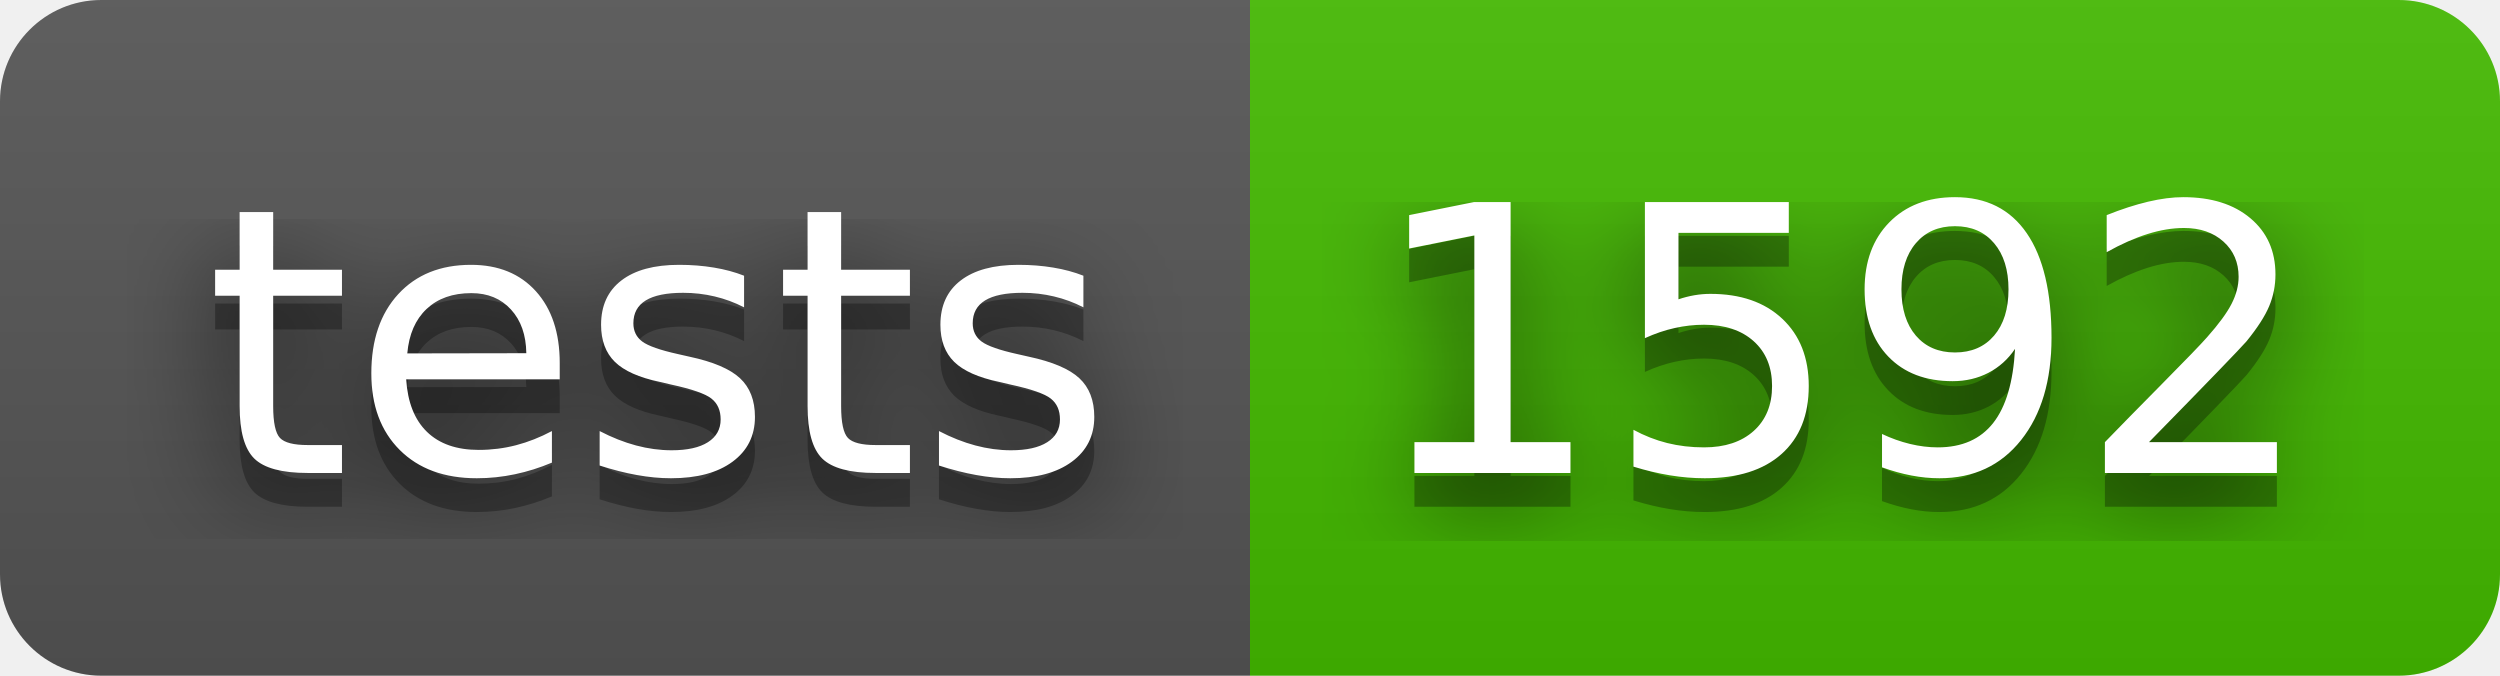
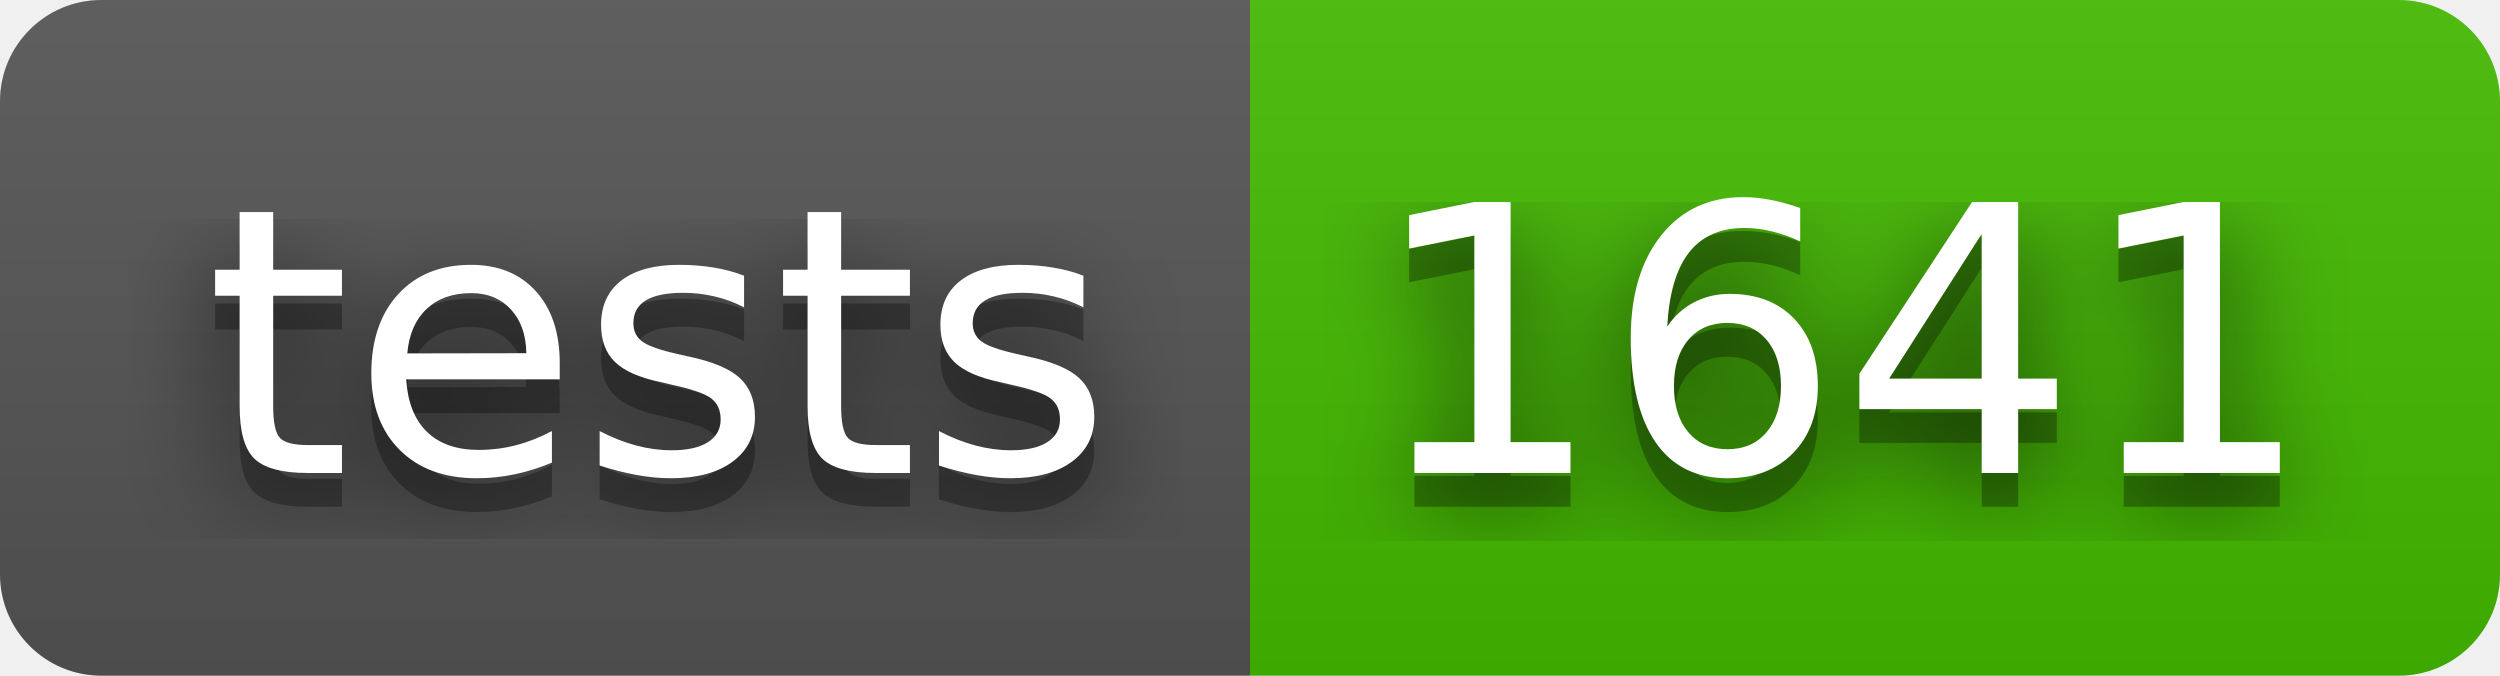
- <svg xmlns="http://www.w3.org/2000/svg" width="74" height="20" role="img" aria-label="tests: 1592">
+ <svg xmlns="http://www.w3.org/2000/svg" width="74" height="20" role="img" aria-label="tests: 1641">
  <filter id="blur">
    <feGaussianBlur stdDeviation="16" />
  </filter>
  <linearGradient id="s" x2="0" y2="100%">
    <stop offset="0" stop-color="#bbb" stop-opacity=".1" />
    <stop offset="1" stop-opacity=".1" />
  </linearGradient>
  <clipPath id="r">
    <rect width="74" height="20" rx="3" />
  </clipPath>
  <g clip-path="url(#r)">
    <rect width="37" height="20" fill="#555" />
    <rect x="37" width="37" height="20" fill="#4b0" />
    <rect width="74" height="20" fill="url(#s)" />
  </g>
  <g fill="#fff" text-anchor="middle" font-family="Verdana,Geneva,DejaVu Sans,sans-serif" text-rendering="geometricPrecision" font-size="110">
    <g transform="scale(.1)">
      <g aria-hidden="true" fill="#010101">
        <text x="195" y="150" fill-opacity=".8" filter="url(#blur)" textLength="270">tests</text>
        <text x="195" y="150" fill-opacity=".3" textLength="270">tests</text>
      </g>
      <text x="195" y="140" textLength="270">tests</text>
    </g>
    <g transform="scale(.1)">
      <g aria-hidden="true" fill="#010101">
-         <text x="545" y="150" fill-opacity=".8" filter="url(#blur)" textLength="270">1592</text>
-         <text x="545" y="150" fill-opacity=".3" textLength="270">1592</text>
+         <text x="545" y="150" fill-opacity=".8" filter="url(#blur)" textLength="270">1641</text>
+         <text x="545" y="150" fill-opacity=".3" textLength="270">1641</text>
      </g>
-       <text x="545" y="140" textLength="270">1592</text>
+       <text x="545" y="140" textLength="270">1641</text>
    </g>
  </g>
</svg>
